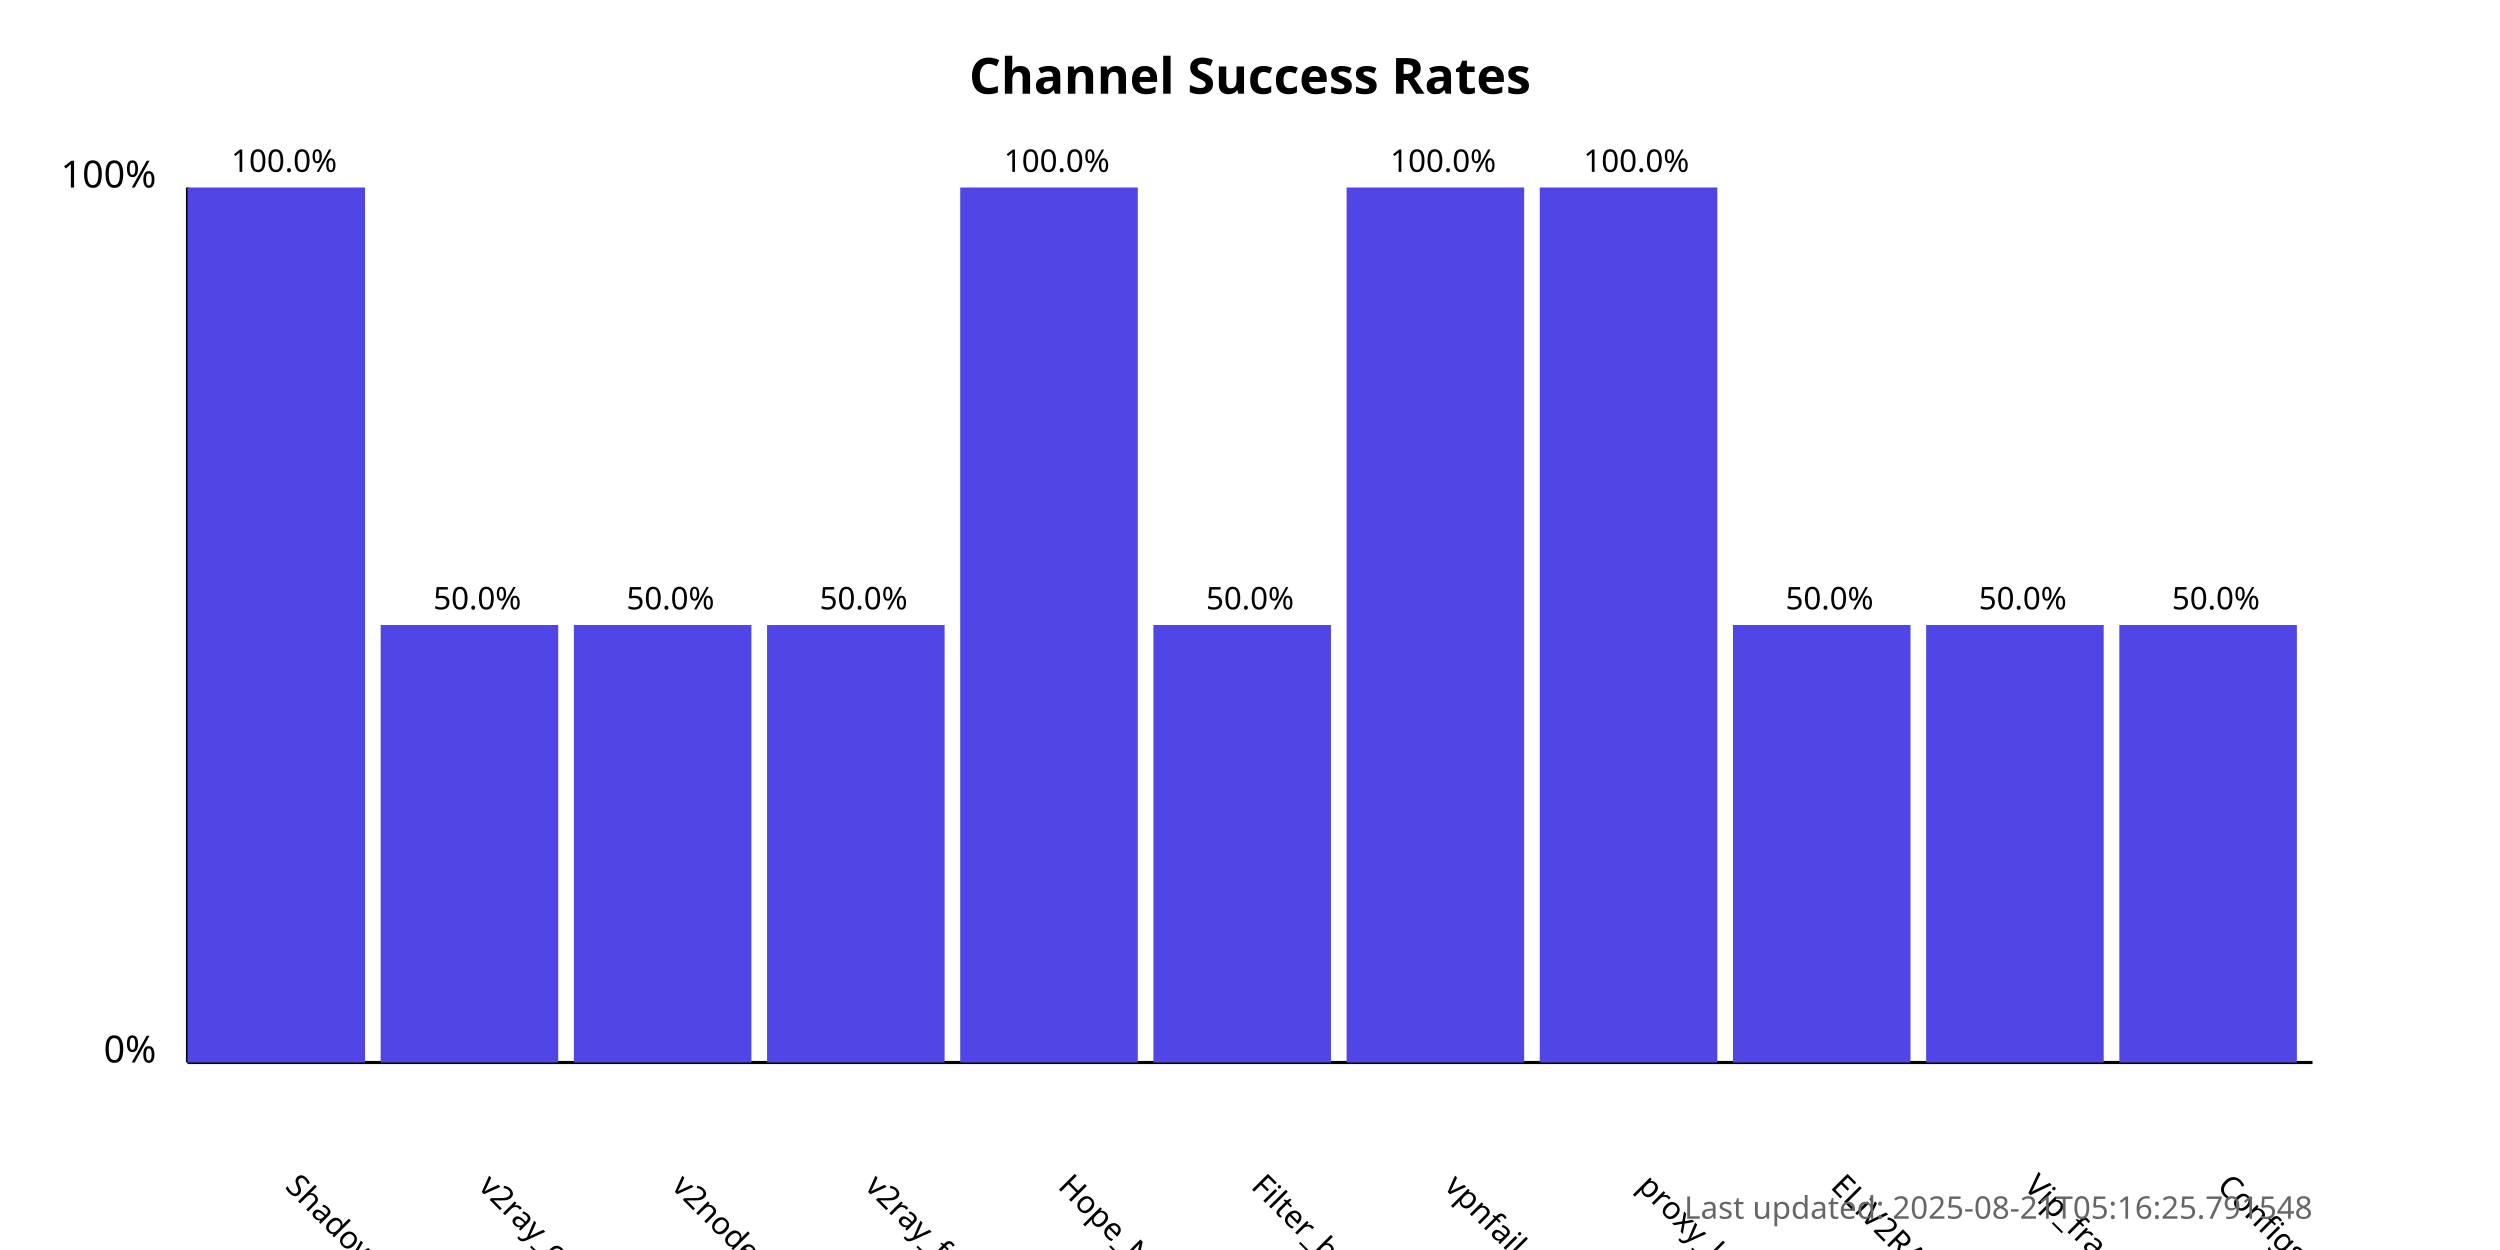
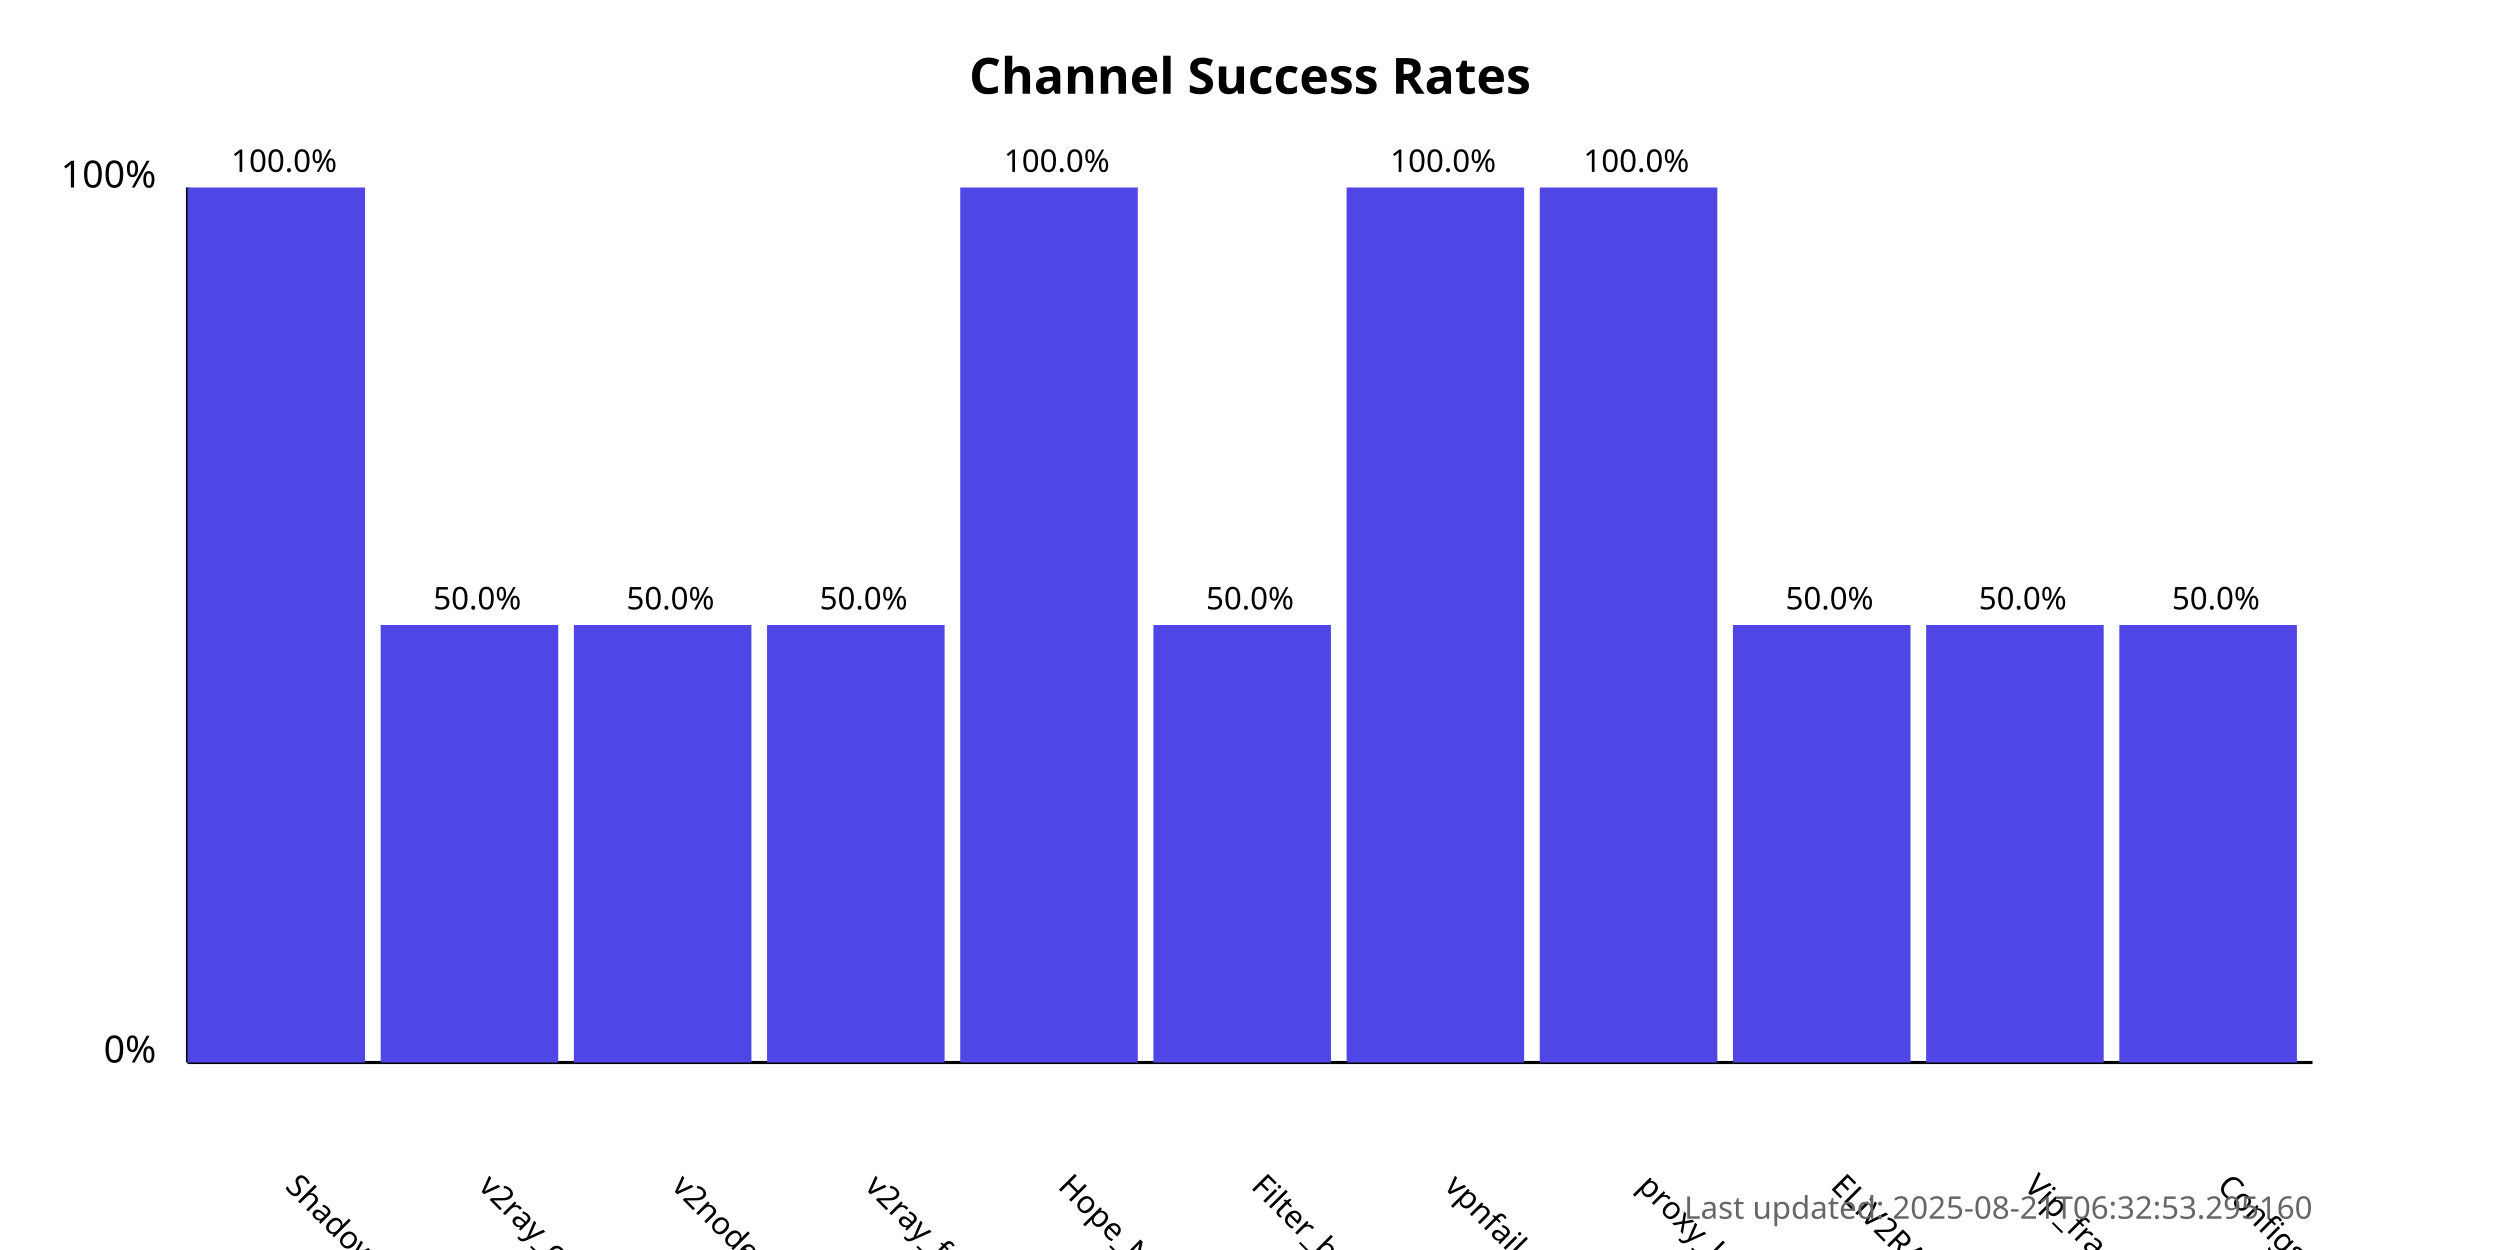
<svg xmlns="http://www.w3.org/2000/svg" width="800" height="400">
  <style>
            .chart-title { font: bold 16px sans-serif; }
            .axis-label { font: 12px sans-serif; }
            .tick-label { font: 10px sans-serif; }
            .bar { fill: #4f46e5; }
            .bar:hover { fill: #6366f1; }
            .timestamp { font: 10px sans-serif; fill: #666; }
        </style>
  <text x="400.0" y="30" text-anchor="middle" class="chart-title">
            Channel Success Rates
        </text>
  <line x1="60" y1="340" x2="60" y2="60" stroke="black" stroke-width="1" />
  <line x1="60" y1="340" x2="740" y2="340" stroke="black" stroke-width="1" />
  <text x="50" y="340" text-anchor="end" class="axis-label">0%</text>
  <text x="50" y="60" text-anchor="end" class="axis-label">100%</text>
  <g>
    <rect x="60" y="60.0" width="56.818" height="280.0" class="bar" />
    <text x="90.909" y="380" transform="rotate(45, 90.90909, 380)" text-anchor="start" class="tick-label">
                ShadowProxy66
            </text>
    <text x="90.909" y="55.0" text-anchor="middle" class="tick-label">
                100.0%
            </text>
  </g>
  <g>
    <rect x="121.818" y="200.0" width="56.818" height="140.0" class="bar" />
    <text x="152.727" y="380" transform="rotate(45, 152.7273, 380)" text-anchor="start" class="tick-label">
                v2ray_configs_pool
            </text>
    <text x="152.727" y="195.0" text-anchor="middle" class="tick-label">
                50.0%
            </text>
  </g>
  <g>
    <rect x="183.636" y="200.0" width="56.818" height="140.0" class="bar" />
    <text x="214.545" y="380" transform="rotate(45, 214.5455, 380)" text-anchor="start" class="tick-label">
                v2nodes
            </text>
    <text x="214.545" y="195.0" text-anchor="middle" class="tick-label">
                50.0%
            </text>
  </g>
  <g>
    <rect x="245.455" y="200.0" width="56.818" height="140.0" class="bar" />
    <text x="276.364" y="380" transform="rotate(45, 276.3636, 380)" text-anchor="start" class="tick-label">
                v2ray_free_conf
            </text>
    <text x="276.364" y="195.0" text-anchor="middle" class="tick-label">
                50.0%
            </text>
  </g>
  <g>
    <rect x="307.273" y="60.0" width="56.818" height="280.0" class="bar" />
    <text x="338.182" y="380" transform="rotate(45, 338.1818, 380)" text-anchor="start" class="tick-label">
                Hope_Net
            </text>
    <text x="338.182" y="55.0" text-anchor="middle" class="tick-label">
                100.0%
            </text>
  </g>
  <g>
    <rect x="369.091" y="200.0" width="56.818" height="140.0" class="bar" />
    <text x="400.0" y="380" transform="rotate(45, 400.0, 380)" text-anchor="start" class="tick-label">
                Filter_breaker
            </text>
    <text x="400.0" y="195.0" text-anchor="middle" class="tick-label">
                50.0%
            </text>
  </g>
  <g>
    <rect x="430.909" y="60.0" width="56.818" height="280.0" class="bar" />
    <text x="461.818" y="380" transform="rotate(45, 461.8182, 380)" text-anchor="start" class="tick-label">
                vpnfail_vless
            </text>
    <text x="461.818" y="55.0" text-anchor="middle" class="tick-label">
                100.0%
            </text>
  </g>
  <g>
    <rect x="492.727" y="60.0" width="56.818" height="280.0" class="bar" />
    <text x="523.636" y="380" transform="rotate(45, 523.6364, 380)" text-anchor="start" class="tick-label">
                proxy_kafee
            </text>
    <text x="523.636" y="55.0" text-anchor="middle" class="tick-label">
                100.0%
            </text>
  </g>
  <g>
    <rect x="554.545" y="200.0" width="56.818" height="140.0" class="bar" />
    <text x="585.455" y="380" transform="rotate(45, 585.4545, 380)" text-anchor="start" class="tick-label">
                ELiV2RAY
            </text>
    <text x="585.455" y="195.0" text-anchor="middle" class="tick-label">
                50.0%
            </text>
  </g>
  <g>
    <rect x="616.364" y="200.0" width="56.818" height="140.0" class="bar" />
    <text x="647.273" y="380" transform="rotate(45, 647.2727, 380)" text-anchor="start" class="tick-label">
                Vip_fragment_v2ray
            </text>
    <text x="647.273" y="195.0" text-anchor="middle" class="tick-label">
                50.0%
            </text>
  </g>
  <g>
    <rect x="678.182" y="200.0" width="56.818" height="140.0" class="bar" />
    <text x="709.091" y="380" transform="rotate(45, 709.0909, 380)" text-anchor="start" class="tick-label">
                ConfigsHubPlus
            </text>
    <text x="709.091" y="195.0" text-anchor="middle" class="tick-label">
                50.0%
            </text>
  </g>
  <text x="740" y="390" text-anchor="end" class="timestamp">
-             Last updated: 2025-08-21T05:16:25.791548
+             Last updated: 2025-08-21T06:32:53.295160
        </text>
</svg>
